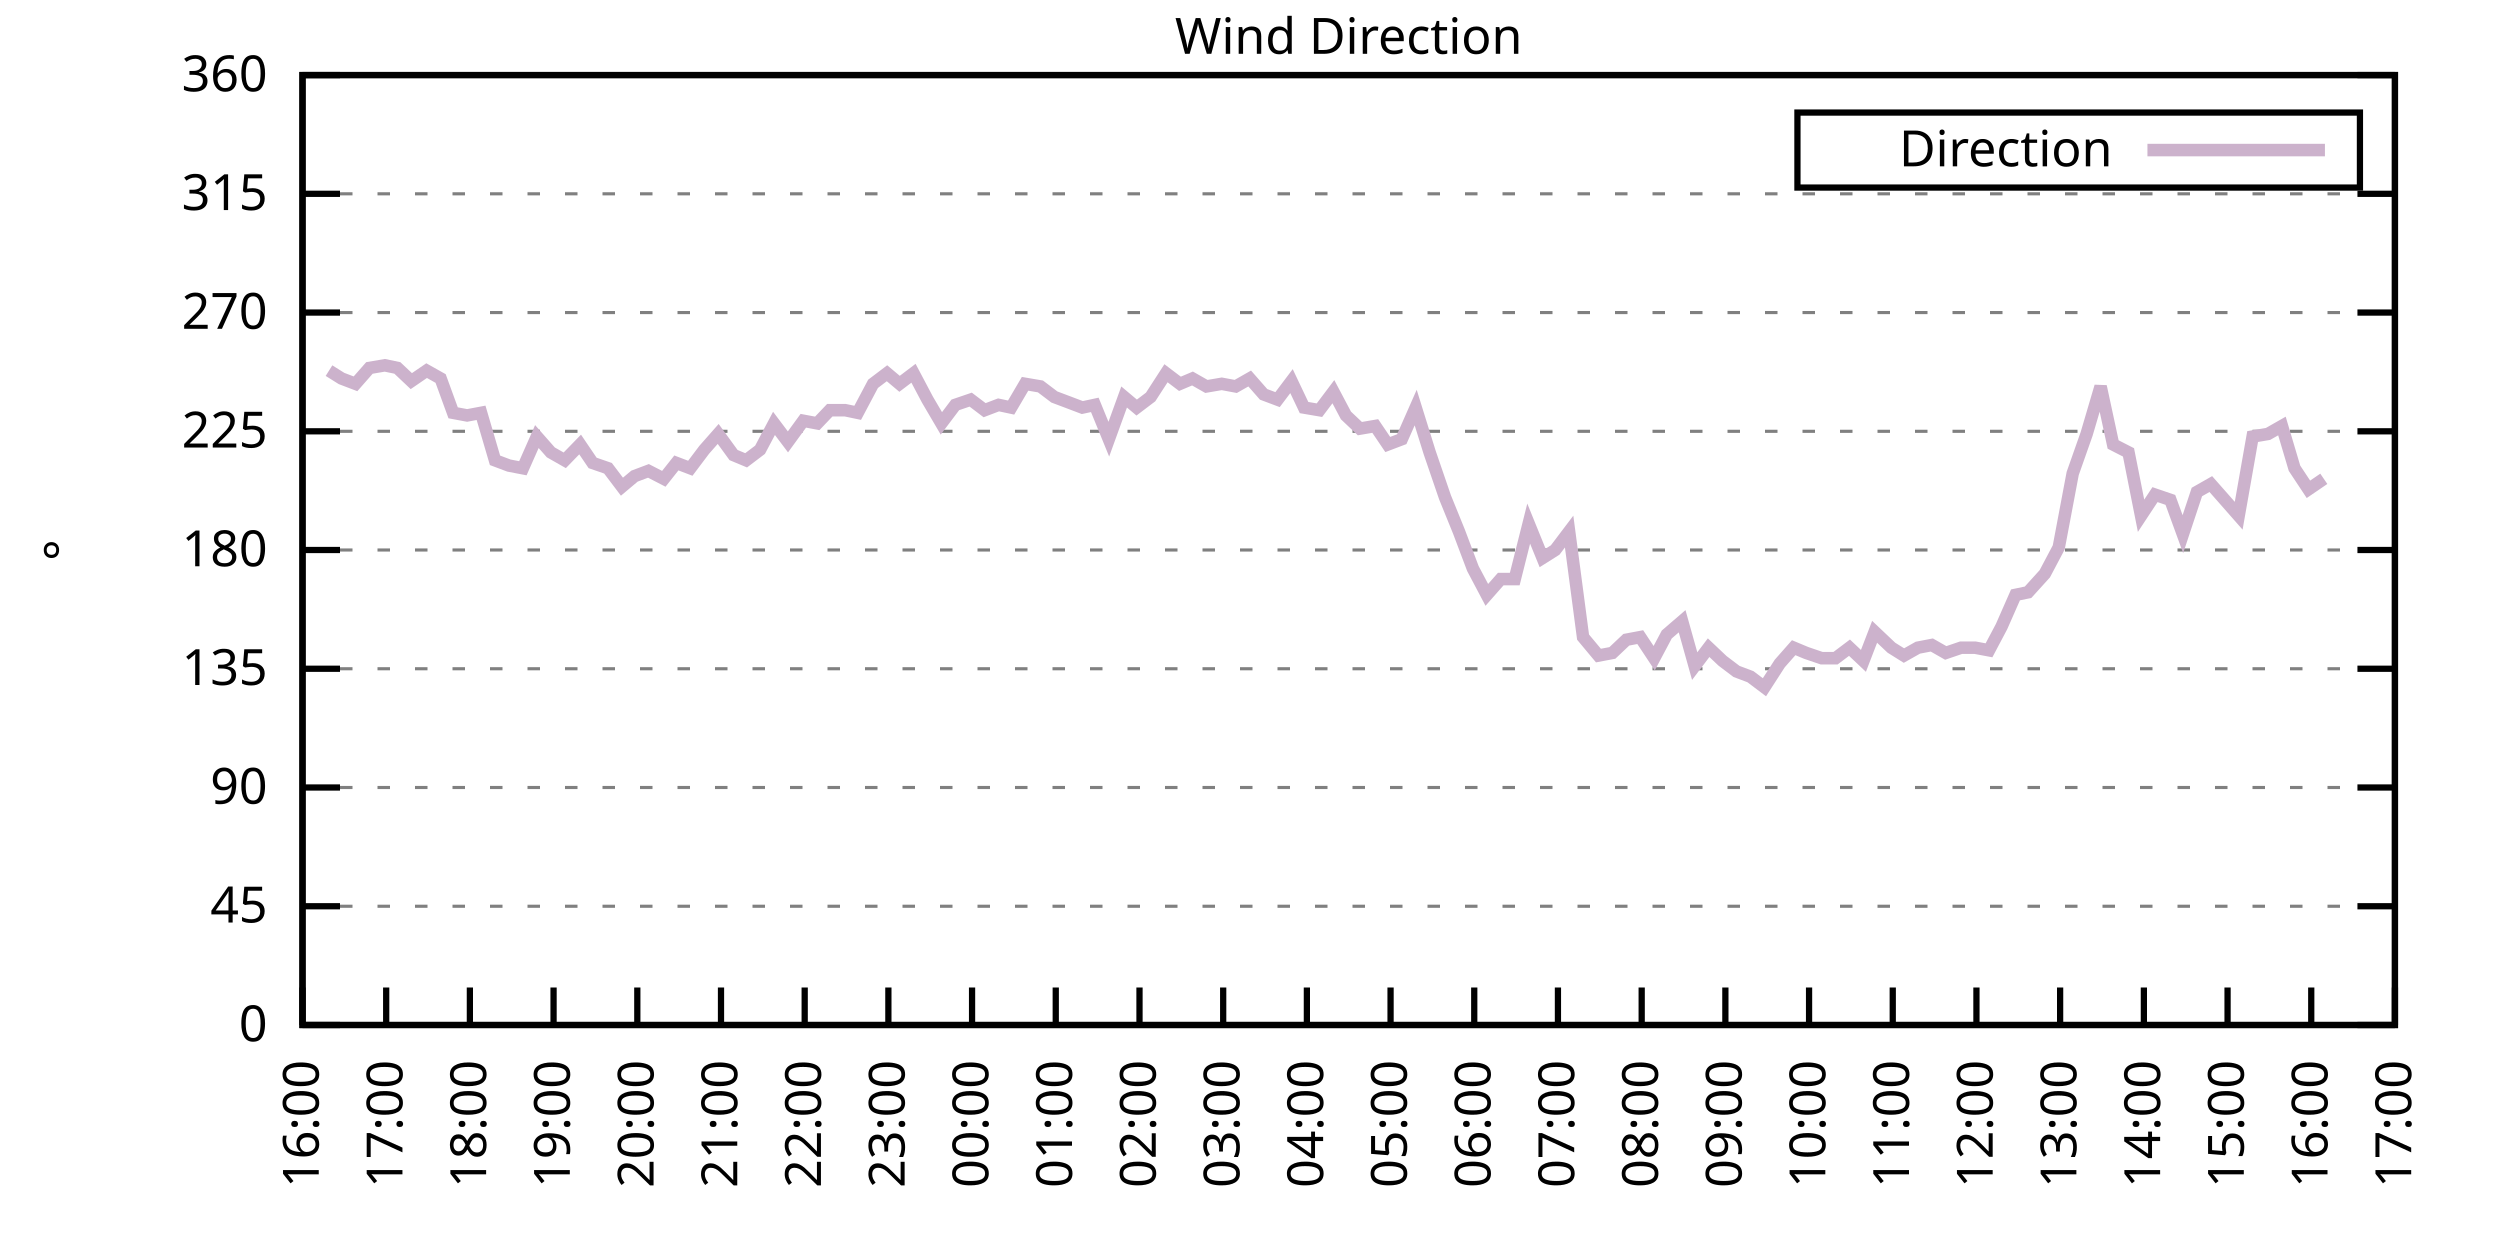
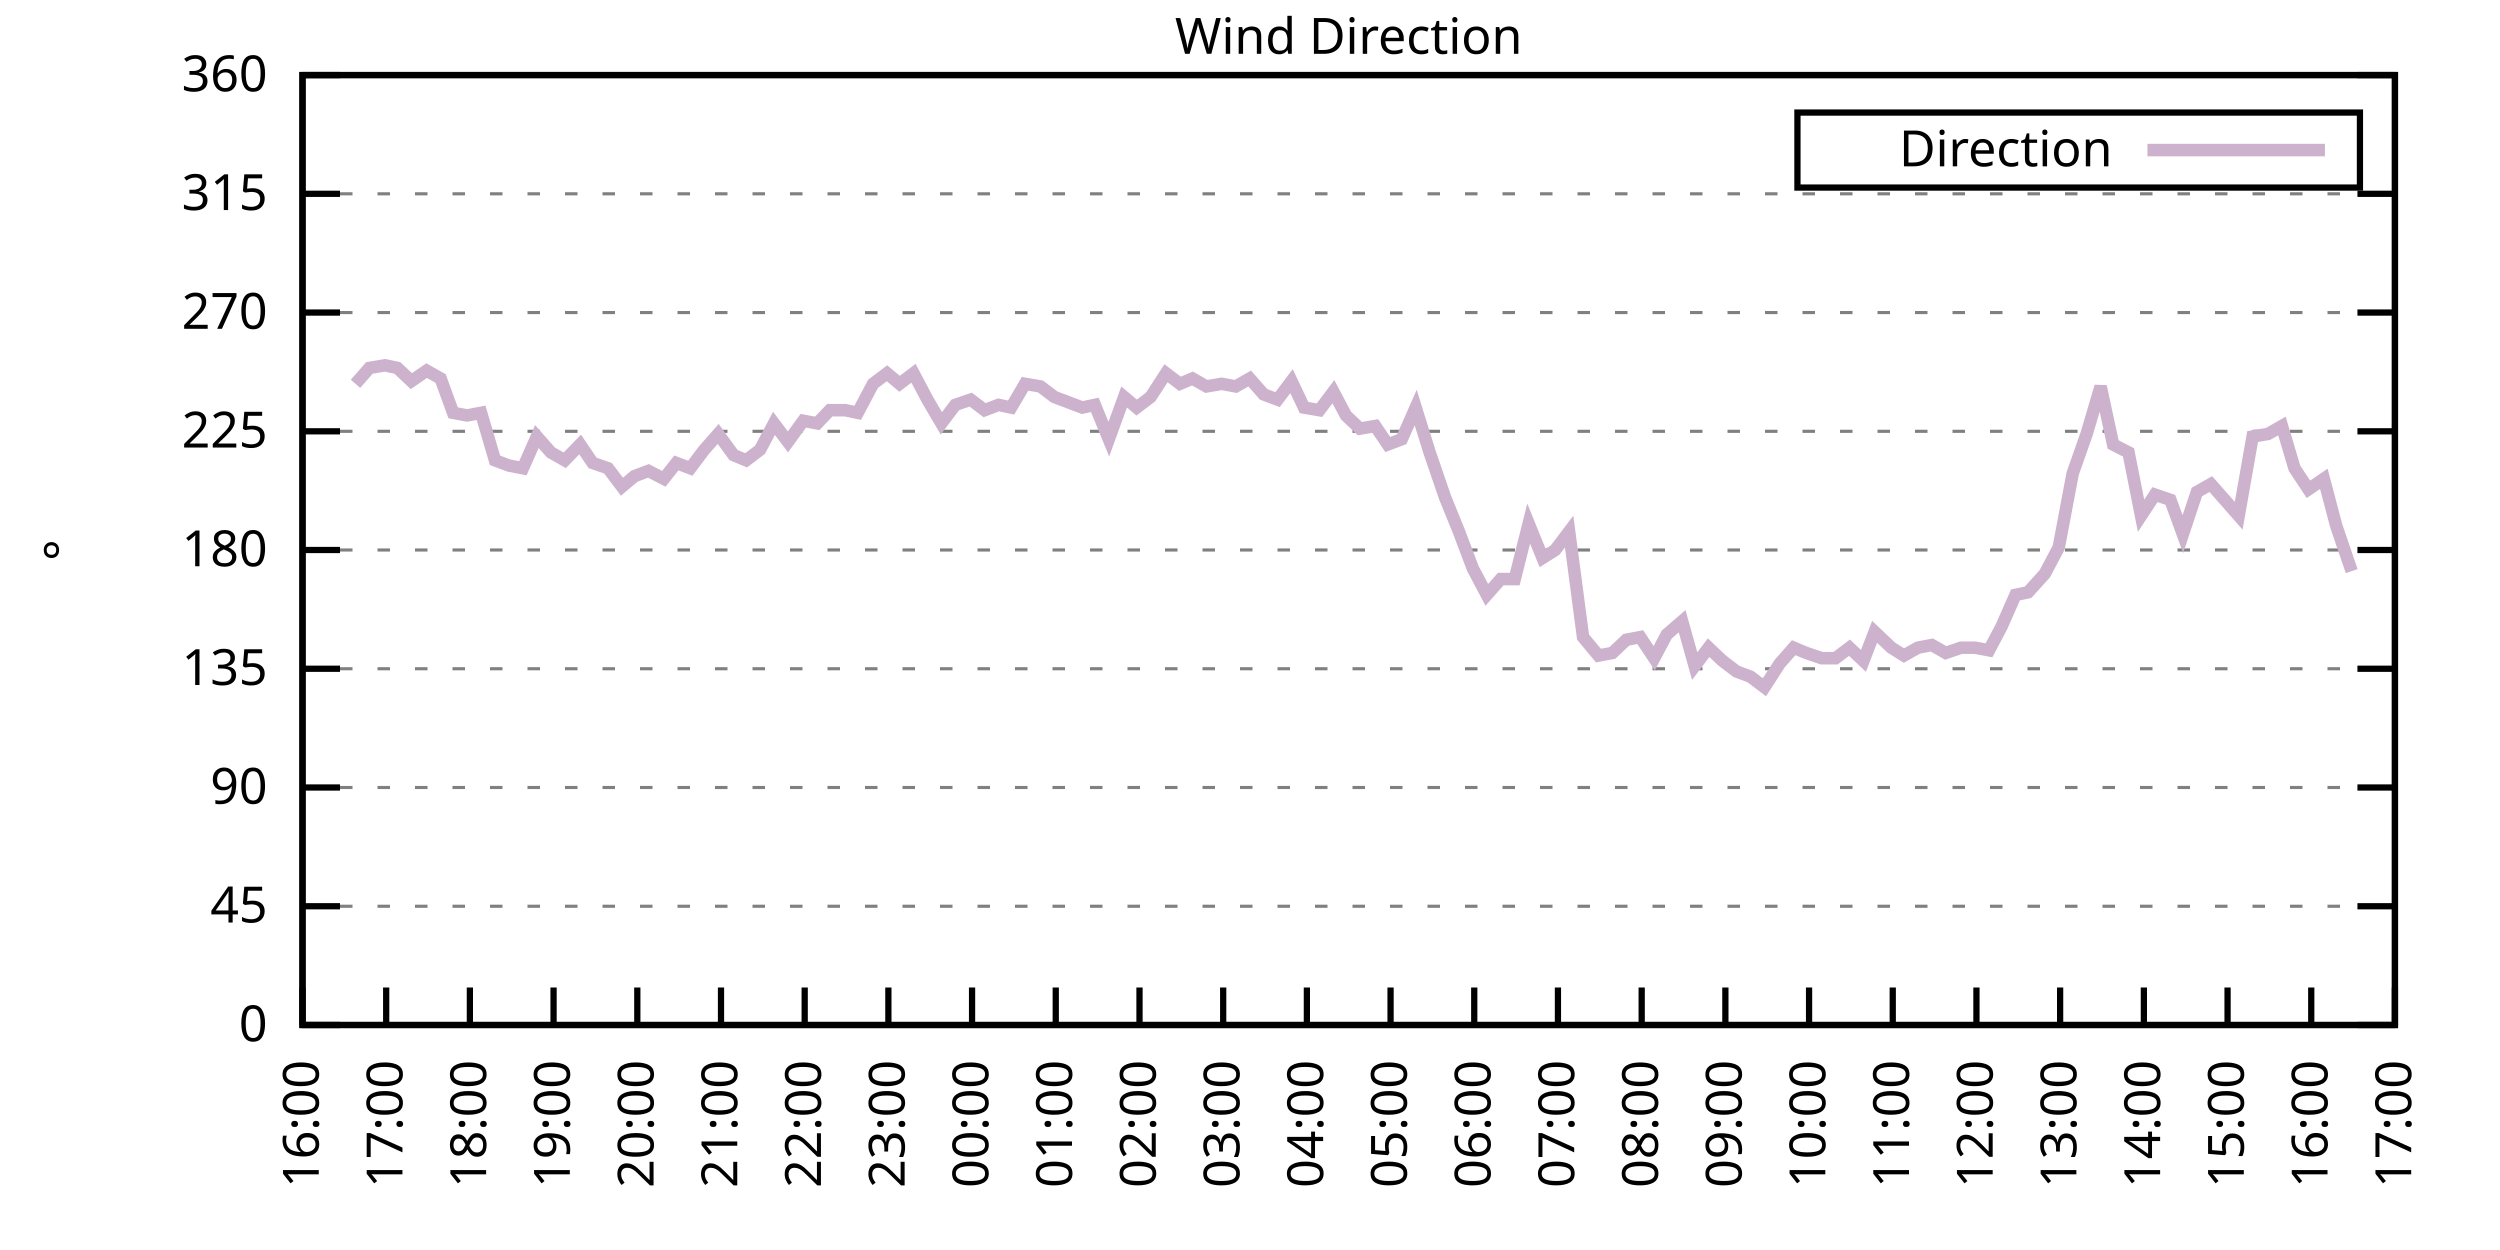
<svg xmlns="http://www.w3.org/2000/svg" xmlns:xlink="http://www.w3.org/1999/xlink" width="400" height="200" viewBox="0 0 400 200">
  <g id="gnuplot_canvas">
    <rect x="0" y="0" width="400" height="200" fill="none" />
    <defs>
      <circle id="gpDot" r="0.5" stroke-width="0.5" stroke="currentColor" />
      <path id="gpPt0" stroke-width="0.333" stroke="currentColor" d="M-1,0 h2 M0,-1 v2" />
      <path id="gpPt1" stroke-width="0.333" stroke="currentColor" d="M-1,-1 L1,1 M1,-1 L-1,1" />
      <path id="gpPt2" stroke-width="0.333" stroke="currentColor" d="M-1,0 L1,0 M0,-1 L0,1 M-1,-1 L1,1 M-1,1 L1,-1" />
      <rect id="gpPt3" stroke-width="0.333" stroke="currentColor" x="-1" y="-1" width="2" height="2" />
      <rect id="gpPt4" stroke-width="0.333" stroke="currentColor" fill="currentColor" x="-1" y="-1" width="2" height="2" />
      <circle id="gpPt5" stroke-width="0.333" stroke="currentColor" cx="0" cy="0" r="1" />
      <use xlink:href="#gpPt5" id="gpPt6" fill="currentColor" stroke="none" />
      <path id="gpPt7" stroke-width="0.333" stroke="currentColor" d="M0,-1.33 L-1.33,0.67 L1.33,0.67 z" />
      <use xlink:href="#gpPt7" id="gpPt8" fill="currentColor" stroke="none" />
      <use xlink:href="#gpPt7" id="gpPt9" stroke="currentColor" transform="rotate(180)" />
      <use xlink:href="#gpPt9" id="gpPt10" fill="currentColor" stroke="none" />
      <use xlink:href="#gpPt3" id="gpPt11" stroke="currentColor" transform="rotate(45)" />
      <use xlink:href="#gpPt11" id="gpPt12" fill="currentColor" stroke="none" />
      <path id="gpPt13" stroke-width="0.333" stroke="currentColor" d="M0,1.330 L1.265,0.411 L0.782,-1.067 L-0.782,-1.076 L-1.265,0.411 z" />
      <use xlink:href="#gpPt13" id="gpPt14" fill="currentColor" stroke="none" />
      <filter id="textbox" filterUnits="objectBoundingBox" x="0" y="0" height="1" width="1">
        <feFlood flood-color="white" flood-opacity="1" result="bgnd" />
        <feComposite in="SourceGraphic" in2="bgnd" operator="atop" />
      </filter>
      <filter id="greybox" filterUnits="objectBoundingBox" x="0" y="0" height="1" width="1">
        <feFlood flood-color="lightgrey" flood-opacity="1" result="grey" />
        <feComposite in="SourceGraphic" in2="grey" operator="atop" />
      </filter>
    </defs>
    <g fill="none" color="white" stroke="currentColor" stroke-width="1.00" stroke-linecap="butt" stroke-linejoin="miter">
</g>
    <g fill="none" color="black" stroke="currentColor" stroke-width="1.00" stroke-linecap="butt" stroke-linejoin="miter">
      <g stroke="none" shape-rendering="crispEdges">
        <polygon fill="rgb(255, 255, 255)" points="48.40,164.00 383.18,164.00 383.18,12.02 48.40,12.02 " />
      </g>
    </g>
    <g fill="none" color="black" stroke="currentColor" stroke-width="1.00" stroke-linecap="butt" stroke-linejoin="miter">
</g>
    <g fill="none" color="black" stroke="black" stroke-width="0.50" stroke-linecap="butt" stroke-linejoin="miter">
</g>
    <g fill="none" color="gray" stroke="currentColor" stroke-width="0.50" stroke-linecap="butt" stroke-linejoin="miter">
      <path stroke="gray" stroke-dasharray="2,4" class="gridline" d="M48.40,164.00 L383.19,164.00  " />
    </g>
    <g fill="none" color="gray" stroke="gray" stroke-width="1.00" stroke-linecap="butt" stroke-linejoin="miter">
</g>
    <g fill="none" color="black" stroke="currentColor" stroke-width="1.00" stroke-linecap="butt" stroke-linejoin="miter">
      <path stroke="black" d="M48.40,164.00 L54.40,164.00 M383.19,164.00 L377.19,164.00  " />
      <g transform="translate(42.80,166.60)" stroke="none" fill="black" font-family="Sans" font-size="8.00" text-anchor="end">
        <text>
          <tspan font-family="Sans"> 0</tspan>
        </text>
      </g>
    </g>
    <g fill="none" color="black" stroke="currentColor" stroke-width="1.00" stroke-linecap="butt" stroke-linejoin="miter">
</g>
    <g fill="none" color="black" stroke="black" stroke-width="0.50" stroke-linecap="butt" stroke-linejoin="miter">
</g>
    <g fill="none" color="gray" stroke="currentColor" stroke-width="0.50" stroke-linecap="butt" stroke-linejoin="miter">
      <path stroke="gray" stroke-dasharray="2,4" class="gridline" d="M48.40,145.00 L383.19,145.00  " />
    </g>
    <g fill="none" color="gray" stroke="gray" stroke-width="1.00" stroke-linecap="butt" stroke-linejoin="miter">
</g>
    <g fill="none" color="black" stroke="currentColor" stroke-width="1.00" stroke-linecap="butt" stroke-linejoin="miter">
      <path stroke="black" d="M48.40,145.00 L54.40,145.00 M383.19,145.00 L377.19,145.00  " />
      <g transform="translate(42.80,147.60)" stroke="none" fill="black" font-family="Sans" font-size="8.00" text-anchor="end">
        <text>
          <tspan font-family="Sans"> 45</tspan>
        </text>
      </g>
    </g>
    <g fill="none" color="black" stroke="currentColor" stroke-width="1.00" stroke-linecap="butt" stroke-linejoin="miter">
</g>
    <g fill="none" color="black" stroke="black" stroke-width="0.50" stroke-linecap="butt" stroke-linejoin="miter">
</g>
    <g fill="none" color="gray" stroke="currentColor" stroke-width="0.50" stroke-linecap="butt" stroke-linejoin="miter">
      <path stroke="gray" stroke-dasharray="2,4" class="gridline" d="M48.40,126.00 L383.19,126.00  " />
    </g>
    <g fill="none" color="gray" stroke="gray" stroke-width="1.00" stroke-linecap="butt" stroke-linejoin="miter">
</g>
    <g fill="none" color="black" stroke="currentColor" stroke-width="1.00" stroke-linecap="butt" stroke-linejoin="miter">
      <path stroke="black" d="M48.40,126.00 L54.40,126.00 M383.19,126.00 L377.19,126.00  " />
      <g transform="translate(42.80,128.60)" stroke="none" fill="black" font-family="Sans" font-size="8.00" text-anchor="end">
        <text>
          <tspan font-family="Sans"> 90</tspan>
        </text>
      </g>
    </g>
    <g fill="none" color="black" stroke="currentColor" stroke-width="1.00" stroke-linecap="butt" stroke-linejoin="miter">
</g>
    <g fill="none" color="black" stroke="black" stroke-width="0.50" stroke-linecap="butt" stroke-linejoin="miter">
</g>
    <g fill="none" color="gray" stroke="currentColor" stroke-width="0.50" stroke-linecap="butt" stroke-linejoin="miter">
      <path stroke="gray" stroke-dasharray="2,4" class="gridline" d="M48.40,107.00 L383.19,107.00  " />
    </g>
    <g fill="none" color="gray" stroke="gray" stroke-width="1.00" stroke-linecap="butt" stroke-linejoin="miter">
</g>
    <g fill="none" color="black" stroke="currentColor" stroke-width="1.00" stroke-linecap="butt" stroke-linejoin="miter">
      <path stroke="black" d="M48.40,107.00 L54.40,107.00 M383.19,107.00 L377.19,107.00  " />
      <g transform="translate(42.80,109.60)" stroke="none" fill="black" font-family="Sans" font-size="8.00" text-anchor="end">
        <text>
          <tspan font-family="Sans"> 135</tspan>
        </text>
      </g>
    </g>
    <g fill="none" color="black" stroke="currentColor" stroke-width="1.00" stroke-linecap="butt" stroke-linejoin="miter">
</g>
    <g fill="none" color="black" stroke="black" stroke-width="0.50" stroke-linecap="butt" stroke-linejoin="miter">
</g>
    <g fill="none" color="gray" stroke="currentColor" stroke-width="0.50" stroke-linecap="butt" stroke-linejoin="miter">
      <path stroke="gray" stroke-dasharray="2,4" class="gridline" d="M48.40,88.00 L383.19,88.00  " />
    </g>
    <g fill="none" color="gray" stroke="gray" stroke-width="1.00" stroke-linecap="butt" stroke-linejoin="miter">
</g>
    <g fill="none" color="black" stroke="currentColor" stroke-width="1.00" stroke-linecap="butt" stroke-linejoin="miter">
      <path stroke="black" d="M48.40,88.00 L54.40,88.00 M383.19,88.00 L377.19,88.00  " />
      <g transform="translate(42.80,90.60)" stroke="none" fill="black" font-family="Sans" font-size="8.00" text-anchor="end">
        <text>
          <tspan font-family="Sans"> 180</tspan>
        </text>
      </g>
    </g>
    <g fill="none" color="black" stroke="currentColor" stroke-width="1.00" stroke-linecap="butt" stroke-linejoin="miter">
</g>
    <g fill="none" color="black" stroke="black" stroke-width="0.50" stroke-linecap="butt" stroke-linejoin="miter">
</g>
    <g fill="none" color="gray" stroke="currentColor" stroke-width="0.50" stroke-linecap="butt" stroke-linejoin="miter">
      <path stroke="gray" stroke-dasharray="2,4" class="gridline" d="M48.40,69.01 L383.19,69.01  " />
    </g>
    <g fill="none" color="gray" stroke="gray" stroke-width="1.00" stroke-linecap="butt" stroke-linejoin="miter">
</g>
    <g fill="none" color="black" stroke="currentColor" stroke-width="1.00" stroke-linecap="butt" stroke-linejoin="miter">
      <path stroke="black" d="M48.40,69.01 L54.40,69.01 M383.19,69.01 L377.19,69.01  " />
      <g transform="translate(42.80,71.61)" stroke="none" fill="black" font-family="Sans" font-size="8.00" text-anchor="end">
        <text>
          <tspan font-family="Sans"> 225</tspan>
        </text>
      </g>
    </g>
    <g fill="none" color="black" stroke="currentColor" stroke-width="1.00" stroke-linecap="butt" stroke-linejoin="miter">
</g>
    <g fill="none" color="black" stroke="black" stroke-width="0.50" stroke-linecap="butt" stroke-linejoin="miter">
</g>
    <g fill="none" color="gray" stroke="currentColor" stroke-width="0.50" stroke-linecap="butt" stroke-linejoin="miter">
      <path stroke="gray" stroke-dasharray="2,4" class="gridline" d="M48.40,50.01 L383.19,50.01  " />
    </g>
    <g fill="none" color="gray" stroke="gray" stroke-width="1.00" stroke-linecap="butt" stroke-linejoin="miter">
</g>
    <g fill="none" color="black" stroke="currentColor" stroke-width="1.00" stroke-linecap="butt" stroke-linejoin="miter">
      <path stroke="black" d="M48.40,50.01 L54.40,50.01 M383.19,50.01 L377.19,50.01  " />
      <g transform="translate(42.80,52.61)" stroke="none" fill="black" font-family="Sans" font-size="8.00" text-anchor="end">
        <text>
          <tspan font-family="Sans"> 270</tspan>
        </text>
      </g>
    </g>
    <g fill="none" color="black" stroke="currentColor" stroke-width="1.00" stroke-linecap="butt" stroke-linejoin="miter">
</g>
    <g fill="none" color="black" stroke="black" stroke-width="0.50" stroke-linecap="butt" stroke-linejoin="miter">
</g>
    <g fill="none" color="gray" stroke="currentColor" stroke-width="0.50" stroke-linecap="butt" stroke-linejoin="miter">
      <path stroke="gray" stroke-dasharray="2,4" class="gridline" d="M48.40,31.01 L383.19,31.01  " />
    </g>
    <g fill="none" color="gray" stroke="gray" stroke-width="1.00" stroke-linecap="butt" stroke-linejoin="miter">
</g>
    <g fill="none" color="black" stroke="currentColor" stroke-width="1.00" stroke-linecap="butt" stroke-linejoin="miter">
      <path stroke="black" d="M48.40,31.01 L54.40,31.01 M383.19,31.01 L377.19,31.01  " />
      <g transform="translate(42.80,33.61)" stroke="none" fill="black" font-family="Sans" font-size="8.00" text-anchor="end">
        <text>
          <tspan font-family="Sans"> 315</tspan>
        </text>
      </g>
    </g>
    <g fill="none" color="black" stroke="currentColor" stroke-width="1.00" stroke-linecap="butt" stroke-linejoin="miter">
</g>
    <g fill="none" color="black" stroke="black" stroke-width="0.50" stroke-linecap="butt" stroke-linejoin="miter">
</g>
    <g fill="none" color="gray" stroke="currentColor" stroke-width="0.50" stroke-linecap="butt" stroke-linejoin="miter">
      <path stroke="gray" stroke-dasharray="2,4" class="gridline" d="M48.40,12.01 L383.19,12.01  " />
    </g>
    <g fill="none" color="gray" stroke="gray" stroke-width="1.00" stroke-linecap="butt" stroke-linejoin="miter">
</g>
    <g fill="none" color="black" stroke="currentColor" stroke-width="1.00" stroke-linecap="butt" stroke-linejoin="miter">
      <path stroke="black" d="M48.40,12.01 L54.40,12.01 M383.19,12.01 L377.19,12.01  " />
      <g transform="translate(42.80,14.61)" stroke="none" fill="black" font-family="Sans" font-size="8.00" text-anchor="end">
        <text>
          <tspan font-family="Sans"> 360</tspan>
        </text>
      </g>
    </g>
    <g fill="none" color="black" stroke="currentColor" stroke-width="1.00" stroke-linecap="butt" stroke-linejoin="miter">
      <path stroke="black" d="M48.40,164.00 L48.40,158.00  " />
      <g transform="translate(51.00,169.60) rotate(270.00)" stroke="none" fill="black" font-family="Sans" font-size="8.00" text-anchor="end">
        <text>
          <tspan font-family="Sans">16:00</tspan>
        </text>
      </g>
    </g>
    <g fill="none" color="black" stroke="currentColor" stroke-width="1.00" stroke-linecap="butt" stroke-linejoin="miter">
      <path stroke="black" d="M61.79,164.00 L61.79,158.00  " />
      <g transform="translate(64.39,169.60) rotate(270.00)" stroke="none" fill="black" font-family="Sans" font-size="8.00" text-anchor="end">
        <text>
          <tspan font-family="Sans">17:00</tspan>
        </text>
      </g>
    </g>
    <g fill="none" color="black" stroke="currentColor" stroke-width="1.00" stroke-linecap="butt" stroke-linejoin="miter">
      <path stroke="black" d="M75.18,164.00 L75.18,158.00  " />
      <g transform="translate(77.78,169.60) rotate(270.00)" stroke="none" fill="black" font-family="Sans" font-size="8.00" text-anchor="end">
        <text>
          <tspan font-family="Sans">18:00</tspan>
        </text>
      </g>
    </g>
    <g fill="none" color="black" stroke="currentColor" stroke-width="1.00" stroke-linecap="butt" stroke-linejoin="miter">
      <path stroke="black" d="M88.57,164.00 L88.57,158.00  " />
      <g transform="translate(91.17,169.60) rotate(270.00)" stroke="none" fill="black" font-family="Sans" font-size="8.00" text-anchor="end">
        <text>
          <tspan font-family="Sans">19:00</tspan>
        </text>
      </g>
    </g>
    <g fill="none" color="black" stroke="currentColor" stroke-width="1.00" stroke-linecap="butt" stroke-linejoin="miter">
      <path stroke="black" d="M101.97,164.00 L101.97,158.00  " />
      <g transform="translate(104.57,169.60) rotate(270.00)" stroke="none" fill="black" font-family="Sans" font-size="8.00" text-anchor="end">
        <text>
          <tspan font-family="Sans">20:00</tspan>
        </text>
      </g>
    </g>
    <g fill="none" color="black" stroke="currentColor" stroke-width="1.00" stroke-linecap="butt" stroke-linejoin="miter">
      <path stroke="black" d="M115.36,164.00 L115.36,158.00  " />
      <g transform="translate(117.96,169.60) rotate(270.00)" stroke="none" fill="black" font-family="Sans" font-size="8.00" text-anchor="end">
        <text>
          <tspan font-family="Sans">21:00</tspan>
        </text>
      </g>
    </g>
    <g fill="none" color="black" stroke="currentColor" stroke-width="1.00" stroke-linecap="butt" stroke-linejoin="miter">
      <path stroke="black" d="M128.75,164.00 L128.75,158.00  " />
      <g transform="translate(131.35,169.60) rotate(270.00)" stroke="none" fill="black" font-family="Sans" font-size="8.00" text-anchor="end">
        <text>
          <tspan font-family="Sans">22:00</tspan>
        </text>
      </g>
    </g>
    <g fill="none" color="black" stroke="currentColor" stroke-width="1.00" stroke-linecap="butt" stroke-linejoin="miter">
      <path stroke="black" d="M142.14,164.00 L142.14,158.00  " />
      <g transform="translate(144.74,169.60) rotate(270.00)" stroke="none" fill="black" font-family="Sans" font-size="8.00" text-anchor="end">
        <text>
          <tspan font-family="Sans">23:00</tspan>
        </text>
      </g>
    </g>
    <g fill="none" color="black" stroke="currentColor" stroke-width="1.00" stroke-linecap="butt" stroke-linejoin="miter">
      <path stroke="black" d="M155.53,164.00 L155.53,158.00  " />
      <g transform="translate(158.13,169.60) rotate(270.00)" stroke="none" fill="black" font-family="Sans" font-size="8.00" text-anchor="end">
        <text>
          <tspan font-family="Sans">00:00</tspan>
        </text>
      </g>
    </g>
    <g fill="none" color="black" stroke="currentColor" stroke-width="1.00" stroke-linecap="butt" stroke-linejoin="miter">
      <path stroke="black" d="M168.92,164.00 L168.92,158.00  " />
      <g transform="translate(171.52,169.60) rotate(270.00)" stroke="none" fill="black" font-family="Sans" font-size="8.00" text-anchor="end">
        <text>
          <tspan font-family="Sans">01:00</tspan>
        </text>
      </g>
    </g>
    <g fill="none" color="black" stroke="currentColor" stroke-width="1.00" stroke-linecap="butt" stroke-linejoin="miter">
      <path stroke="black" d="M182.32,164.00 L182.32,158.00  " />
      <g transform="translate(184.92,169.60) rotate(270.00)" stroke="none" fill="black" font-family="Sans" font-size="8.00" text-anchor="end">
        <text>
          <tspan font-family="Sans">02:00</tspan>
        </text>
      </g>
    </g>
    <g fill="none" color="black" stroke="currentColor" stroke-width="1.00" stroke-linecap="butt" stroke-linejoin="miter">
      <path stroke="black" d="M195.71,164.00 L195.71,158.00  " />
      <g transform="translate(198.31,169.60) rotate(270.00)" stroke="none" fill="black" font-family="Sans" font-size="8.00" text-anchor="end">
        <text>
          <tspan font-family="Sans">03:00</tspan>
        </text>
      </g>
    </g>
    <g fill="none" color="black" stroke="currentColor" stroke-width="1.00" stroke-linecap="butt" stroke-linejoin="miter">
      <path stroke="black" d="M209.10,164.00 L209.10,158.00  " />
      <g transform="translate(211.70,169.60) rotate(270.00)" stroke="none" fill="black" font-family="Sans" font-size="8.00" text-anchor="end">
        <text>
          <tspan font-family="Sans">04:00</tspan>
        </text>
      </g>
    </g>
    <g fill="none" color="black" stroke="currentColor" stroke-width="1.00" stroke-linecap="butt" stroke-linejoin="miter">
      <path stroke="black" d="M222.49,164.00 L222.49,158.00  " />
      <g transform="translate(225.09,169.60) rotate(270.00)" stroke="none" fill="black" font-family="Sans" font-size="8.00" text-anchor="end">
        <text>
          <tspan font-family="Sans">05:00</tspan>
        </text>
      </g>
    </g>
    <g fill="none" color="black" stroke="currentColor" stroke-width="1.00" stroke-linecap="butt" stroke-linejoin="miter">
      <path stroke="black" d="M235.88,164.00 L235.88,158.00  " />
      <g transform="translate(238.48,169.60) rotate(270.00)" stroke="none" fill="black" font-family="Sans" font-size="8.00" text-anchor="end">
        <text>
          <tspan font-family="Sans">06:00</tspan>
        </text>
      </g>
    </g>
    <g fill="none" color="black" stroke="currentColor" stroke-width="1.00" stroke-linecap="butt" stroke-linejoin="miter">
      <path stroke="black" d="M249.27,164.00 L249.27,158.00  " />
      <g transform="translate(251.87,169.60) rotate(270.00)" stroke="none" fill="black" font-family="Sans" font-size="8.00" text-anchor="end">
        <text>
          <tspan font-family="Sans">07:00</tspan>
        </text>
      </g>
    </g>
    <g fill="none" color="black" stroke="currentColor" stroke-width="1.00" stroke-linecap="butt" stroke-linejoin="miter">
      <path stroke="black" d="M262.67,164.00 L262.67,158.00  " />
      <g transform="translate(265.27,169.60) rotate(270.00)" stroke="none" fill="black" font-family="Sans" font-size="8.00" text-anchor="end">
        <text>
          <tspan font-family="Sans">08:00</tspan>
        </text>
      </g>
    </g>
    <g fill="none" color="black" stroke="currentColor" stroke-width="1.00" stroke-linecap="butt" stroke-linejoin="miter">
      <path stroke="black" d="M276.06,164.00 L276.06,158.00  " />
      <g transform="translate(278.66,169.60) rotate(270.00)" stroke="none" fill="black" font-family="Sans" font-size="8.00" text-anchor="end">
        <text>
          <tspan font-family="Sans">09:00</tspan>
        </text>
      </g>
    </g>
    <g fill="none" color="black" stroke="currentColor" stroke-width="1.00" stroke-linecap="butt" stroke-linejoin="miter">
      <path stroke="black" d="M289.45,164.00 L289.45,158.00  " />
      <g transform="translate(292.05,169.60) rotate(270.00)" stroke="none" fill="black" font-family="Sans" font-size="8.00" text-anchor="end">
        <text>
          <tspan font-family="Sans">10:00</tspan>
        </text>
      </g>
    </g>
    <g fill="none" color="black" stroke="currentColor" stroke-width="1.00" stroke-linecap="butt" stroke-linejoin="miter">
      <path stroke="black" d="M302.84,164.00 L302.84,158.00  " />
      <g transform="translate(305.44,169.60) rotate(270.00)" stroke="none" fill="black" font-family="Sans" font-size="8.00" text-anchor="end">
        <text>
          <tspan font-family="Sans">11:00</tspan>
        </text>
      </g>
    </g>
    <g fill="none" color="black" stroke="currentColor" stroke-width="1.00" stroke-linecap="butt" stroke-linejoin="miter">
      <path stroke="black" d="M316.23,164.00 L316.23,158.00  " />
      <g transform="translate(318.83,169.60) rotate(270.00)" stroke="none" fill="black" font-family="Sans" font-size="8.00" text-anchor="end">
        <text>
          <tspan font-family="Sans">12:00</tspan>
        </text>
      </g>
    </g>
    <g fill="none" color="black" stroke="currentColor" stroke-width="1.00" stroke-linecap="butt" stroke-linejoin="miter">
      <path stroke="black" d="M329.62,164.00 L329.62,158.00  " />
      <g transform="translate(332.22,169.60) rotate(270.00)" stroke="none" fill="black" font-family="Sans" font-size="8.00" text-anchor="end">
        <text>
          <tspan font-family="Sans">13:00</tspan>
        </text>
      </g>
    </g>
    <g fill="none" color="black" stroke="currentColor" stroke-width="1.00" stroke-linecap="butt" stroke-linejoin="miter">
      <path stroke="black" d="M343.02,164.00 L343.02,158.00  " />
      <g transform="translate(345.62,169.60) rotate(270.00)" stroke="none" fill="black" font-family="Sans" font-size="8.00" text-anchor="end">
        <text>
          <tspan font-family="Sans">14:00</tspan>
        </text>
      </g>
    </g>
    <g fill="none" color="black" stroke="currentColor" stroke-width="1.00" stroke-linecap="butt" stroke-linejoin="miter">
      <path stroke="black" d="M356.41,164.00 L356.41,158.00  " />
      <g transform="translate(359.01,169.60) rotate(270.00)" stroke="none" fill="black" font-family="Sans" font-size="8.00" text-anchor="end">
        <text>
          <tspan font-family="Sans">15:00</tspan>
        </text>
      </g>
    </g>
    <g fill="none" color="black" stroke="currentColor" stroke-width="1.00" stroke-linecap="butt" stroke-linejoin="miter">
      <path stroke="black" d="M369.80,164.00 L369.80,158.00  " />
      <g transform="translate(372.40,169.60) rotate(270.00)" stroke="none" fill="black" font-family="Sans" font-size="8.00" text-anchor="end">
        <text>
          <tspan font-family="Sans">16:00</tspan>
        </text>
      </g>
    </g>
    <g fill="none" color="black" stroke="currentColor" stroke-width="1.00" stroke-linecap="butt" stroke-linejoin="miter">
      <path stroke="black" d="M383.19,164.00 L383.19,158.00  " />
      <g transform="translate(385.79,169.60) rotate(270.00)" stroke="none" fill="black" font-family="Sans" font-size="8.00" text-anchor="end">
        <text>
          <tspan font-family="Sans">17:00</tspan>
        </text>
      </g>
    </g>
    <g fill="none" color="black" stroke="currentColor" stroke-width="1.00" stroke-linecap="butt" stroke-linejoin="miter">
</g>
    <g fill="none" color="black" stroke="currentColor" stroke-width="1.00" stroke-linecap="butt" stroke-linejoin="miter">
      <path stroke="black" d="M48.40,12.01 L48.40,164.00 L383.19,164.00 L383.19,12.01 L48.40,12.01 Z  " />
    </g>
    <g fill="none" color="black" stroke="currentColor" stroke-width="1.00" stroke-linecap="butt" stroke-linejoin="miter">
</g>
    <g fill="none" color="black" stroke="currentColor" stroke-width="1.00" stroke-linecap="butt" stroke-linejoin="miter">
      <path stroke="black" d="M287.59,30.01 L287.59,18.01 L377.59,18.01 L377.59,30.01 L287.59,30.01 Z  " />
    </g>
    <g id="Wind_direction_plot_1">
      <g fill="none" color="white" stroke="black" stroke-width="2.00" stroke-linecap="butt" stroke-linejoin="miter">
</g>
      <g fill="none" color="black" stroke="currentColor" stroke-width="2.00" stroke-linecap="butt" stroke-linejoin="miter">
        <g transform="translate(337.99,26.61)" stroke="none" fill="black" font-family="Sans" font-size="8.00" text-anchor="end">
          <text>
            <tspan font-family="Sans">Direction</tspan>
          </text>
        </g>
      </g>
      <g fill="none" color="black" stroke="currentColor" stroke-width="2.00" stroke-linecap="butt" stroke-linejoin="miter">
-         <path stroke="rgb(204, 178, 204)" d="M343.59,24.01 L371.99,24.01 M52.64,59.30 L54.65,60.56 L56.88,61.41 L59.11,58.87 L61.57,58.45 L63.58,58.87   L65.81,60.98 L68.26,59.30 L70.50,60.56 L72.50,66.05 L74.74,66.47 L76.97,66.05 L79.20,73.65 L81.43,74.49   L83.66,74.92 L85.90,69.85 L88.13,72.38 L90.36,73.65 L92.82,71.12 L94.82,74.07 L97.28,74.92 L99.51,77.87   L101.52,76.18 L103.75,75.34 L106.21,76.61 L108.22,74.07 L110.45,74.92 L112.68,71.96 L114.91,69.43 L117.37,72.81   L119.38,73.65 L121.61,71.96 L123.84,67.74 L126.07,70.70 L128.53,67.32 L130.76,67.74 L132.77,65.63 L135.22,65.63   L137.23,66.05 L139.69,61.41 L141.92,59.72 L143.93,61.41 L146.16,59.72 L148.39,63.94 L150.62,67.74 L152.85,64.78   L155.31,63.94 L157.54,65.63 L159.77,64.78 L161.78,65.21 L164.01,61.41 L166.47,61.83 L168.70,63.52 L170.93,64.36   L173.17,65.21 L175.17,64.78 L177.41,70.27 L179.86,63.52 L181.87,65.21 L184.10,63.52 L186.56,59.72 L188.79,61.41   L190.80,60.56 L193.03,61.83 L195.48,61.41 L197.72,61.83 L199.95,60.56 L202.18,63.10 L204.41,63.94 L206.64,60.98   L208.65,65.21 L211.11,65.63 L213.34,62.67 L215.35,66.47 L217.58,68.58 L220.04,68.16 L222.04,71.12 L224.28,70.27   L226.51,65.21 L228.74,72.38 L231.20,79.56 L233.43,85.05 L235.66,90.96 L237.89,95.18 L240.12,92.65 L242.36,92.65   L244.59,83.78 L246.82,89.27 L248.83,88.00 L251.06,85.05 L253.29,101.94 L255.75,104.89 L257.98,104.47 L260.21,102.36   L262.44,101.94 L264.67,105.31 L266.68,101.52 L269.14,99.40 L271.15,106.58 L273.38,103.63 L275.61,105.74 L277.84,107.43   L280.07,108.27 L282.31,109.96 L284.76,106.16 L286.99,103.63 L289.00,104.47 L291.46,105.31 L293.69,105.31 L295.92,103.63   L298.15,105.74 L299.94,101.09 L302.62,103.63 L304.63,104.89 L306.86,103.63 L309.09,103.20 L311.32,104.47 L313.78,103.63   L316.01,103.63 L318.24,104.05 L320.25,100.25 L322.48,95.18 L324.49,94.76 L327.17,91.80 L329.40,87.58 L331.63,75.76   L333.86,69.43 L336.10,61.83 L338.10,71.12 L340.56,72.38 L342.57,82.52 L344.80,79.14 L347.26,79.98 L349.26,85.47   L351.50,78.72 L353.73,77.45 L355.96,79.98 L358.19,82.52 L360.42,69.85 L362.88,69.43 L365.11,68.16 L367.12,74.92   L369.35,78.29 L371.81,76.61  " />
+         <path stroke="rgb(204, 178, 204)" d="M343.59,24.01 L371.99,24.01 M56.88,61.41 L59.11,58.87 L61.57,58.45 L63.58,58.87 L65.81,60.98 L68.26,59.30   L70.50,60.56 L72.50,66.05 L74.74,66.47 L76.97,66.05 L79.20,73.65 L81.43,74.49 L83.66,74.92 L85.90,69.85   L88.13,72.38 L90.36,73.65 L92.82,71.12 L94.82,74.07 L97.28,74.92 L99.51,77.87 L101.52,76.18 L103.75,75.34   L106.21,76.61 L108.22,74.07 L110.45,74.92 L112.68,71.96 L114.91,69.43 L117.37,72.81 L119.38,73.65 L121.61,71.96   L123.84,67.74 L126.07,70.70 L128.53,67.32 L130.76,67.74 L132.77,65.63 L135.22,65.63 L137.23,66.05 L139.69,61.41   L141.92,59.72 L143.93,61.41 L146.16,59.72 L148.39,63.94 L150.62,67.74 L152.85,64.78 L155.31,63.94 L157.54,65.63   L159.77,64.78 L161.78,65.21 L164.01,61.41 L166.47,61.83 L168.70,63.52 L170.93,64.36 L173.17,65.21 L175.17,64.78   L177.41,70.27 L179.86,63.52 L181.87,65.21 L184.10,63.52 L186.56,59.72 L188.79,61.41 L190.80,60.56 L193.03,61.83   L195.48,61.41 L197.72,61.83 L199.95,60.56 L202.18,63.10 L204.41,63.94 L206.64,60.98 L208.65,65.21 L211.11,65.63   L213.34,62.67 L215.35,66.47 L217.58,68.58 L220.04,68.16 L222.04,71.12 L224.28,70.27 L226.51,65.21 L228.74,72.38   L231.20,79.56 L233.43,85.05 L235.66,90.96 L237.89,95.18 L240.12,92.65 L242.36,92.65 L244.59,83.78 L246.82,89.27   L248.83,88.00 L251.06,85.05 L253.29,101.94 L255.75,104.89 L257.98,104.47 L260.21,102.36 L262.44,101.94 L264.67,105.31   L266.68,101.52 L269.14,99.40 L271.15,106.58 L273.38,103.63 L275.61,105.74 L277.84,107.43 L280.07,108.27 L282.31,109.96   L284.76,106.16 L286.99,103.63 L289.00,104.47 L291.46,105.31 L293.69,105.31 L295.92,103.63 L298.15,105.74 L299.94,101.09   L302.62,103.63 L304.63,104.89 L306.86,103.63 L309.09,103.20 L311.32,104.47 L313.78,103.63 L316.01,103.63 L318.24,104.05   L320.25,100.25 L322.48,95.18 L324.49,94.76 L327.17,91.80 L329.40,87.58 L331.63,75.76 L333.86,69.43 L336.10,61.83   L338.10,71.12 L340.56,72.38 L342.57,82.52 L344.80,79.14 L347.26,79.98 L349.26,85.47 L351.50,78.72 L353.73,77.45   L355.96,79.98 L358.19,82.52 L360.42,69.85 L362.88,69.43 L365.11,68.16 L367.12,74.92 L369.35,78.29 L371.81,76.61   L373.82,84.21 L376.27,91.38  " />
      </g>
    </g>
    <g fill="none" color="black" stroke="currentColor" stroke-width="2.00" stroke-linecap="butt" stroke-linejoin="miter">
</g>
    <g fill="none" color="black" stroke="black" stroke-width="1.00" stroke-linecap="butt" stroke-linejoin="miter">
</g>
    <g fill="none" color="black" stroke="currentColor" stroke-width="1.00" stroke-linecap="butt" stroke-linejoin="miter">
      <path stroke="black" d="M48.40,12.01 L48.40,164.00 L383.19,164.00 L383.19,12.01 L48.40,12.01 Z  " />
      <g transform="translate(12.80,88.01) rotate(270.00)" stroke="none" fill="black" font-family="Sans" font-size="8.00" text-anchor="middle">
        <text>
          <tspan font-family="Sans">°</tspan>
        </text>
      </g>
    </g>
    <g fill="none" color="black" stroke="currentColor" stroke-width="1.00" stroke-linecap="butt" stroke-linejoin="miter">
</g>
    <g fill="none" color="black" stroke="currentColor" stroke-width="1.00" stroke-linecap="butt" stroke-linejoin="miter">
      <g transform="translate(215.79,8.61)" stroke="none" fill="black" font-family="Sans" font-size="8.00" text-anchor="middle">
        <text>
          <tspan font-family="Sans">Wind Direction</tspan>
        </text>
      </g>
    </g>
    <g fill="none" color="black" stroke="currentColor" stroke-width="1.00" stroke-linecap="butt" stroke-linejoin="miter">
</g>
  </g>
</svg>
